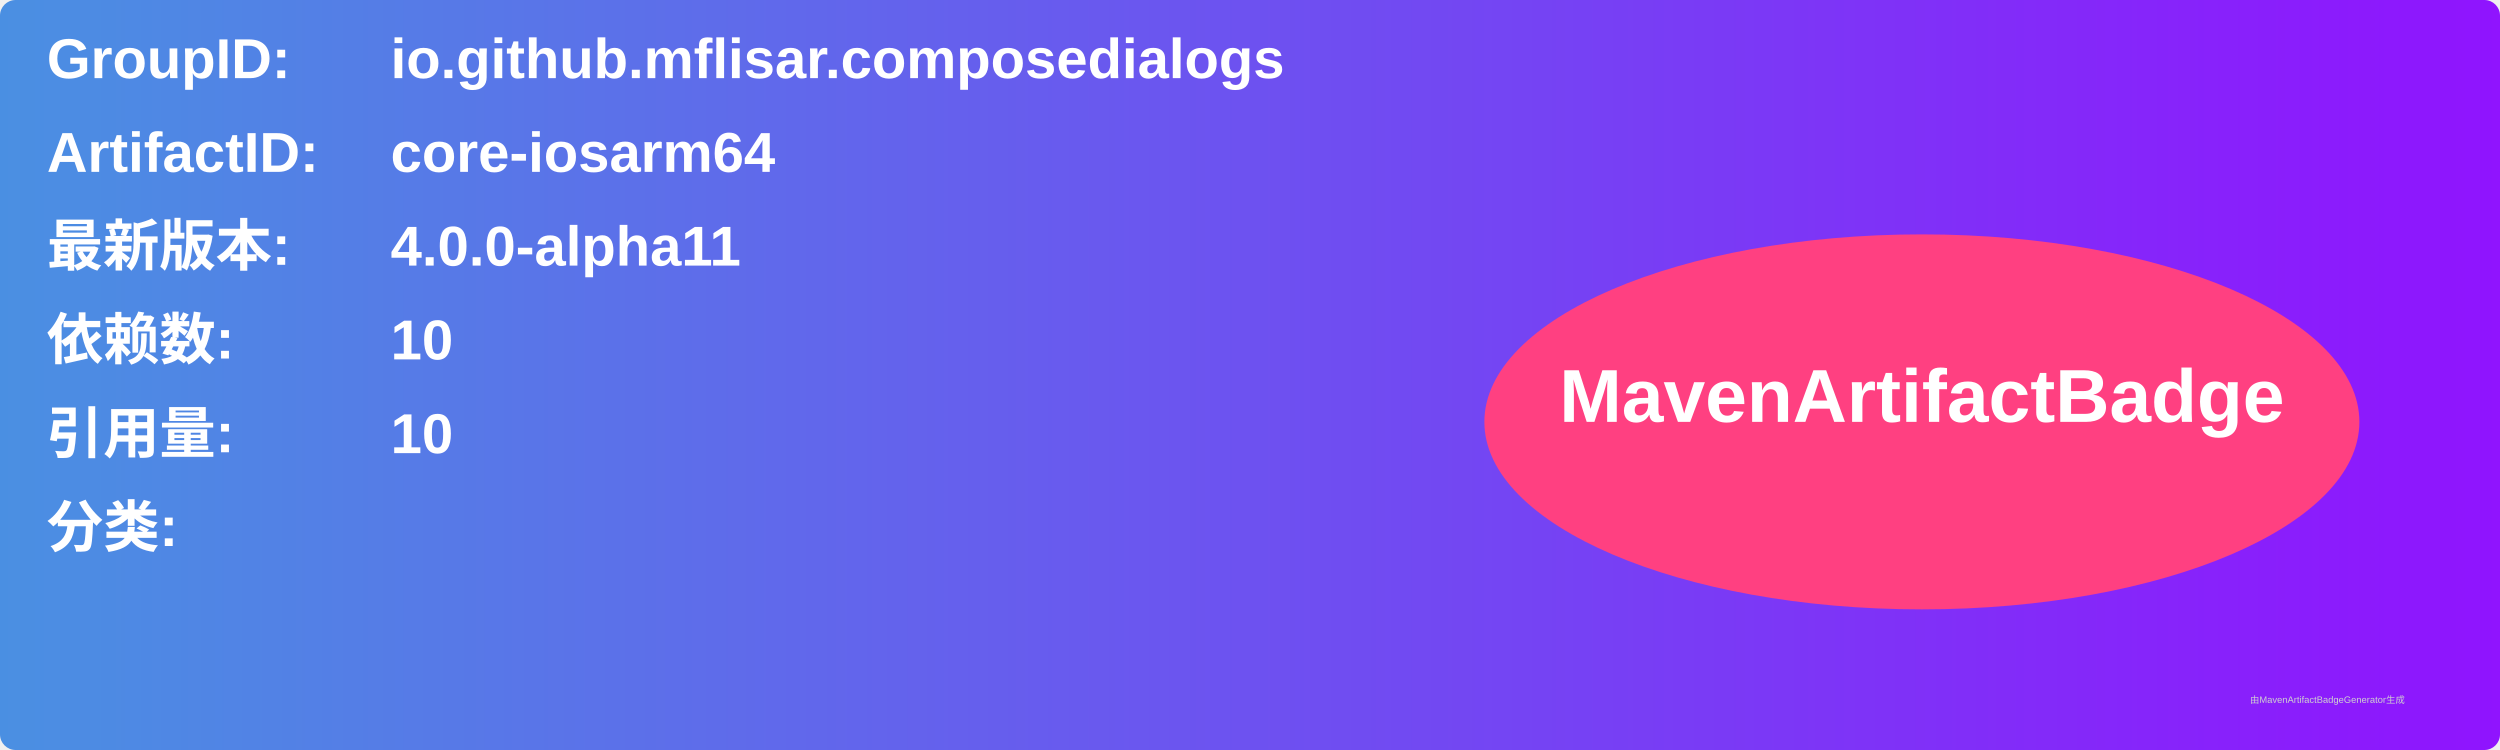
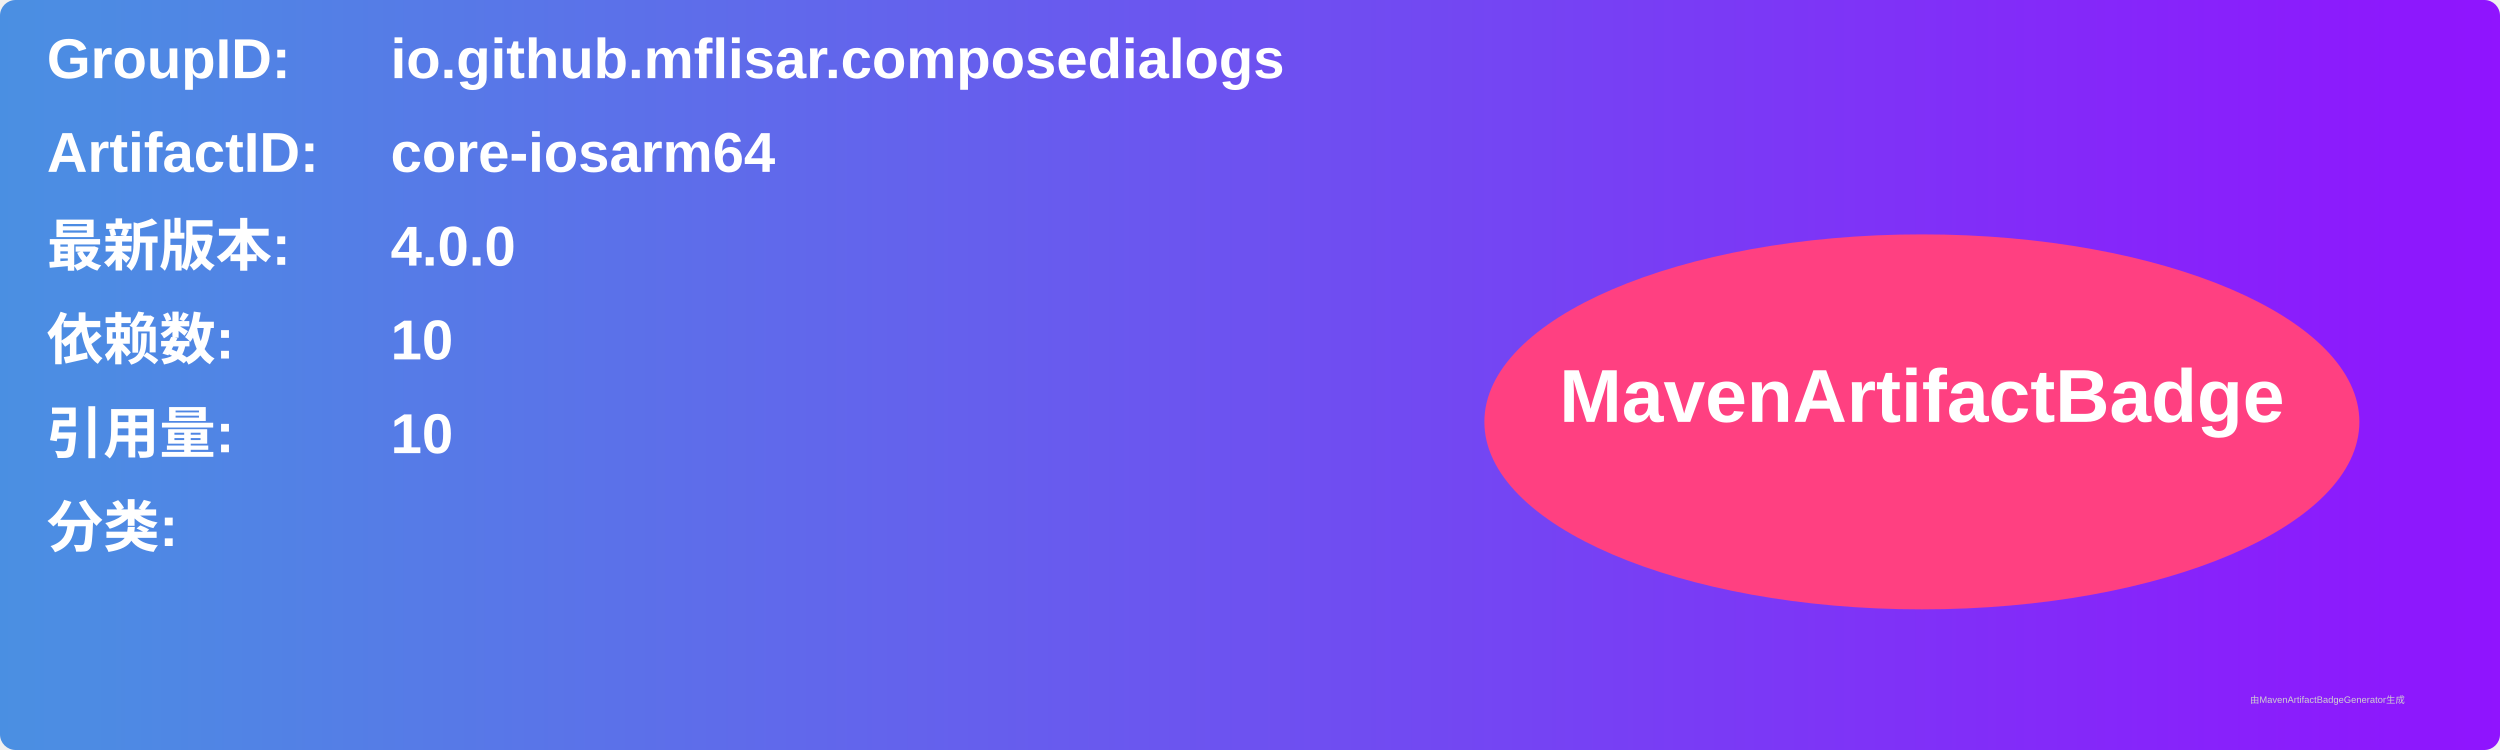
<svg xmlns="http://www.w3.org/2000/svg" width="800" height="240" viewBox="0 0 800 240">
  <linearGradient id="grad" x1="0%" y1="0%" x2="100%" y2="0%">
    <stop offset="0%" stop-color="#4a90e2" />
    <stop offset="100%" stop-color="#9013fe" />
  </linearGradient>
  <rect width="100%" height="100%" rx="5" ry="5" fill="url(#grad)" />
  <g transform="translate(15, 15)">
    <text x="0" y="10" font-family="Arial" font-size="18" fill="white" font-weight="bold" width="260">GroupID:</text>
    <text x="110" y="10" font-family="Arial" font-size="18" fill="white" font-weight="bold" width="460">io.github.mflisar.composedialogs</text>
    <text x="0" y="40" font-family="Arial" font-size="18" fill="white" font-weight="bold" width="260">ArtifactID:</text>
    <text x="110" y="40" font-family="Arial" font-size="18" fill="white" font-weight="bold" width="460">core-iosarm64</text>
    <text x="0" y="70" font-family="Arial" font-size="18" fill="white" font-weight="bold">最新版本:</text>
    <text x="110" y="70" font-family="Arial" font-size="18" fill="white" font-weight="bold">
-       <tspan font-weight="bold">4.0.0-alpha11</tspan>
+       <tspan font-weight="bold">4.0.0</tspan>
    </text>
    <text x="0" y="100" font-family="Arial" font-size="18" fill="white" font-weight="bold">依赖数: </text>
    <text x="110" y="100" font-family="Arial" font-size="18" fill="white">
      <tspan font-weight="bold">10</tspan>
    </text>
    <text x="0" y="130" font-family="Arial" font-size="18" fill="white" font-weight="bold">引用量: </text>
    <text x="110" y="130" font-family="Arial" font-size="18" fill="white">
      <tspan font-weight="bold">10</tspan>
    </text>
    <text x="0" y="160" font-family="Arial" font-size="18" fill="white" font-weight="bold">分类:</text>
    <text x="10" y="190" font-family="Arial" font-size="10" fill="white">
      <tspan font-weight="bold" />
    </text>
    <ellipse cx="600" cy="120" rx="140" ry="60" fill="#ff4081" />
    <text x="600" y="120" text-anchor="middle" font-family="Arial" font-size="24" fill="white" font-weight="bold">MavenArtifactBadge</text>
  </g>
  <text x="720" y="225" font-family="Arial" font-size="3" fill="#d0d0d0">由MavenArtifactBadgeGenerator生成</text>
</svg>
